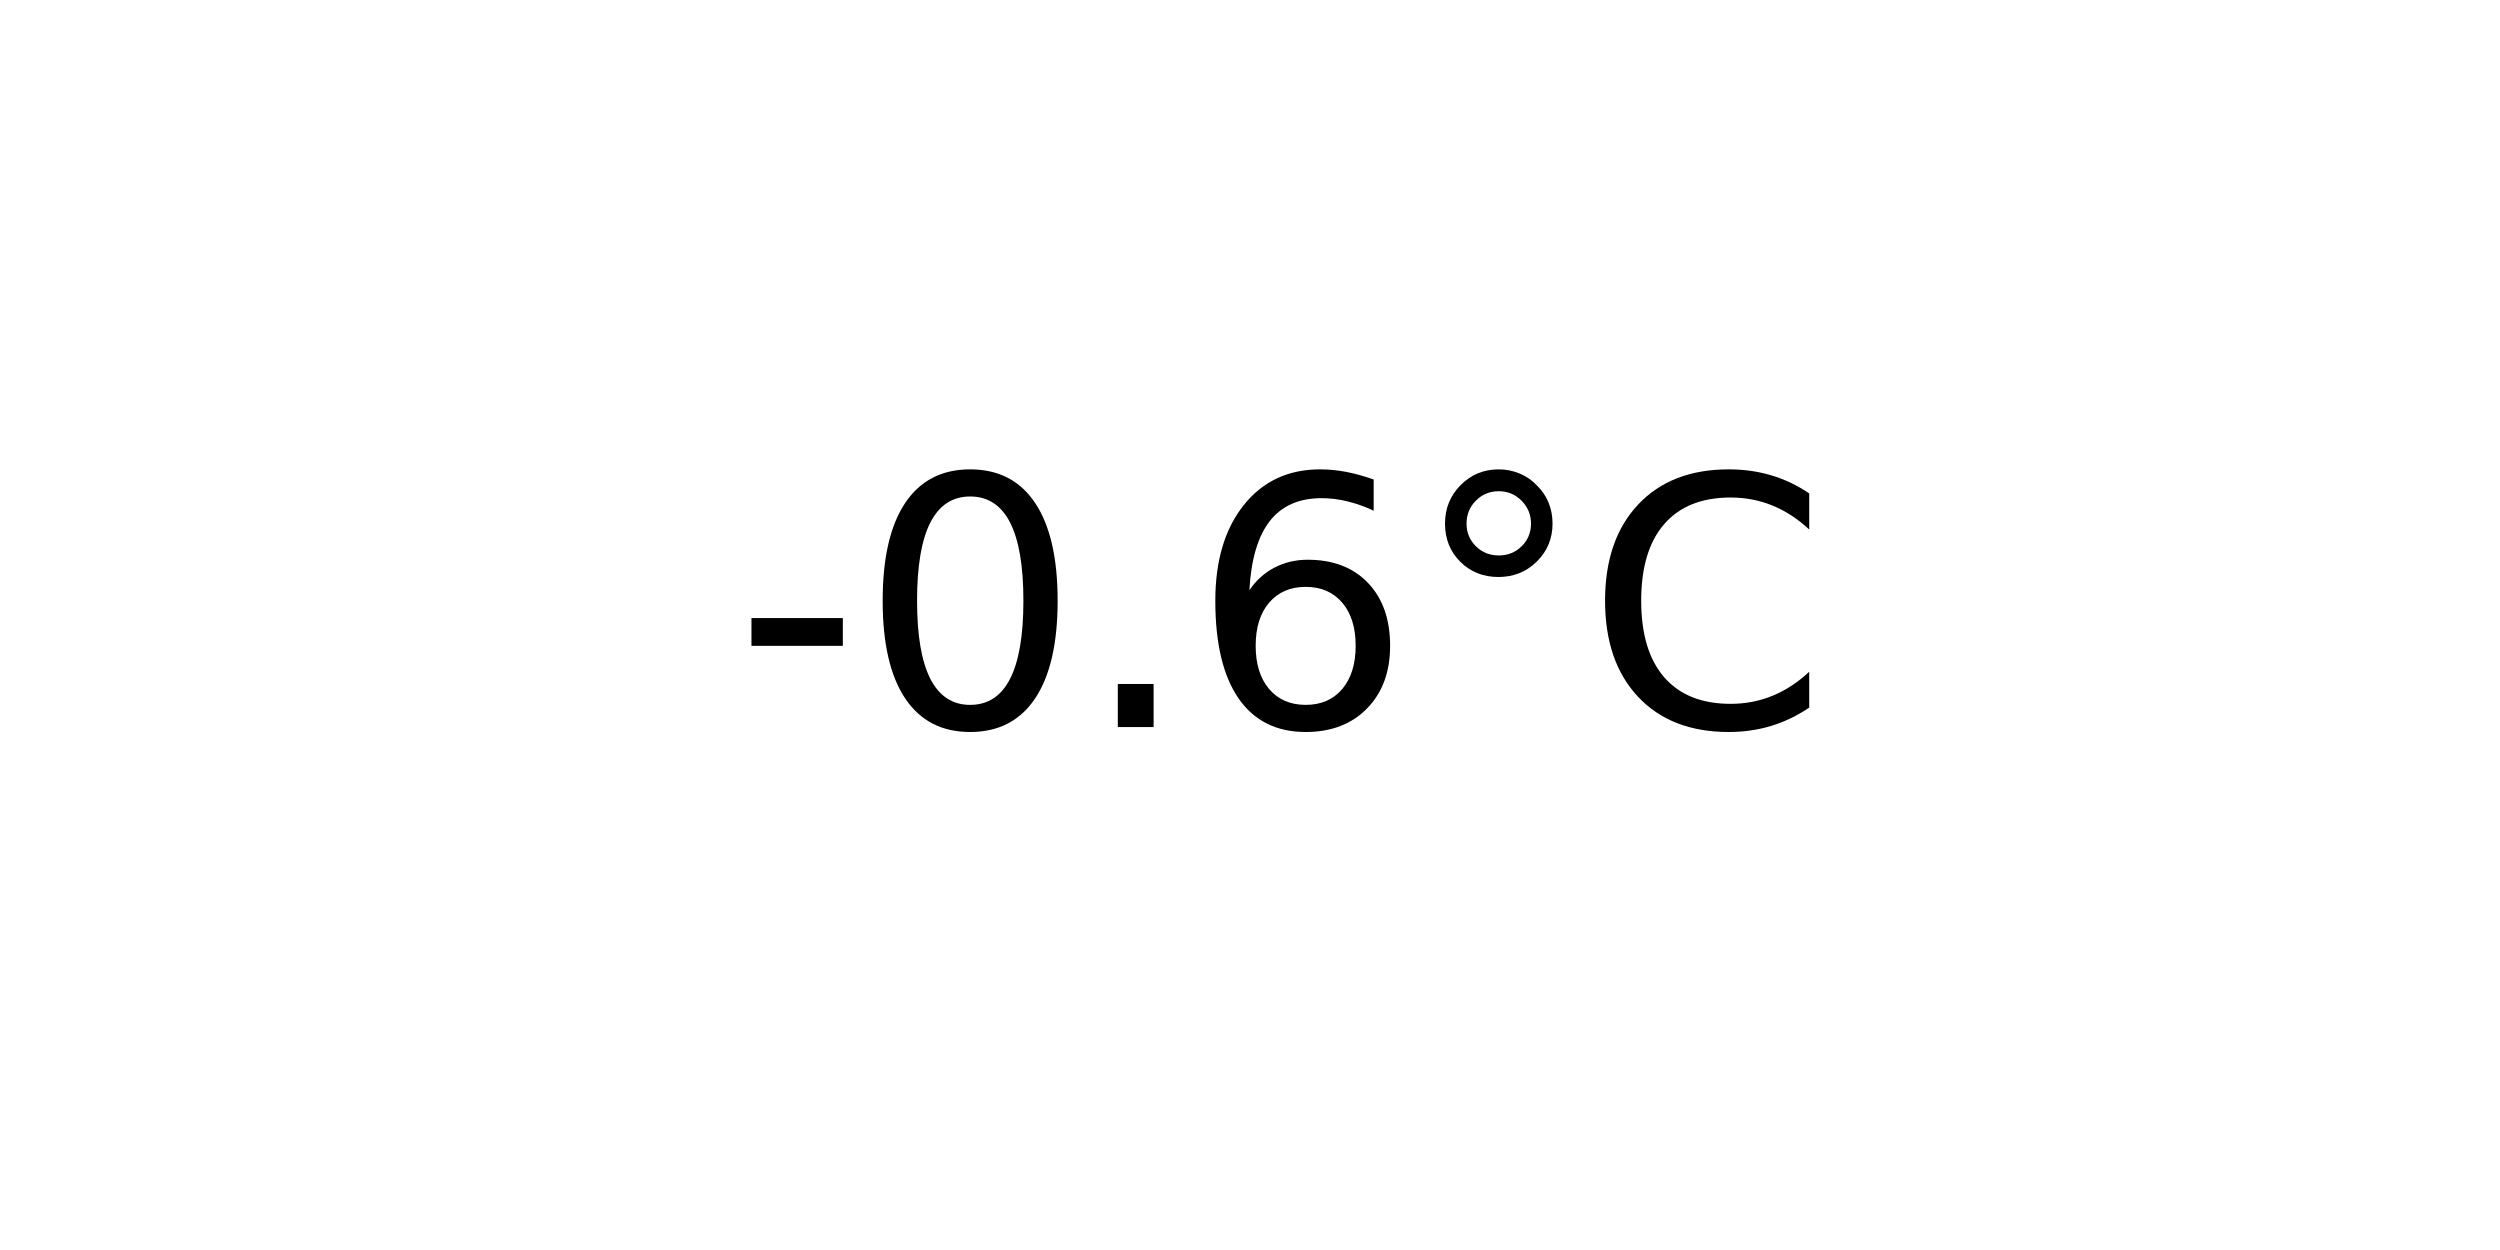
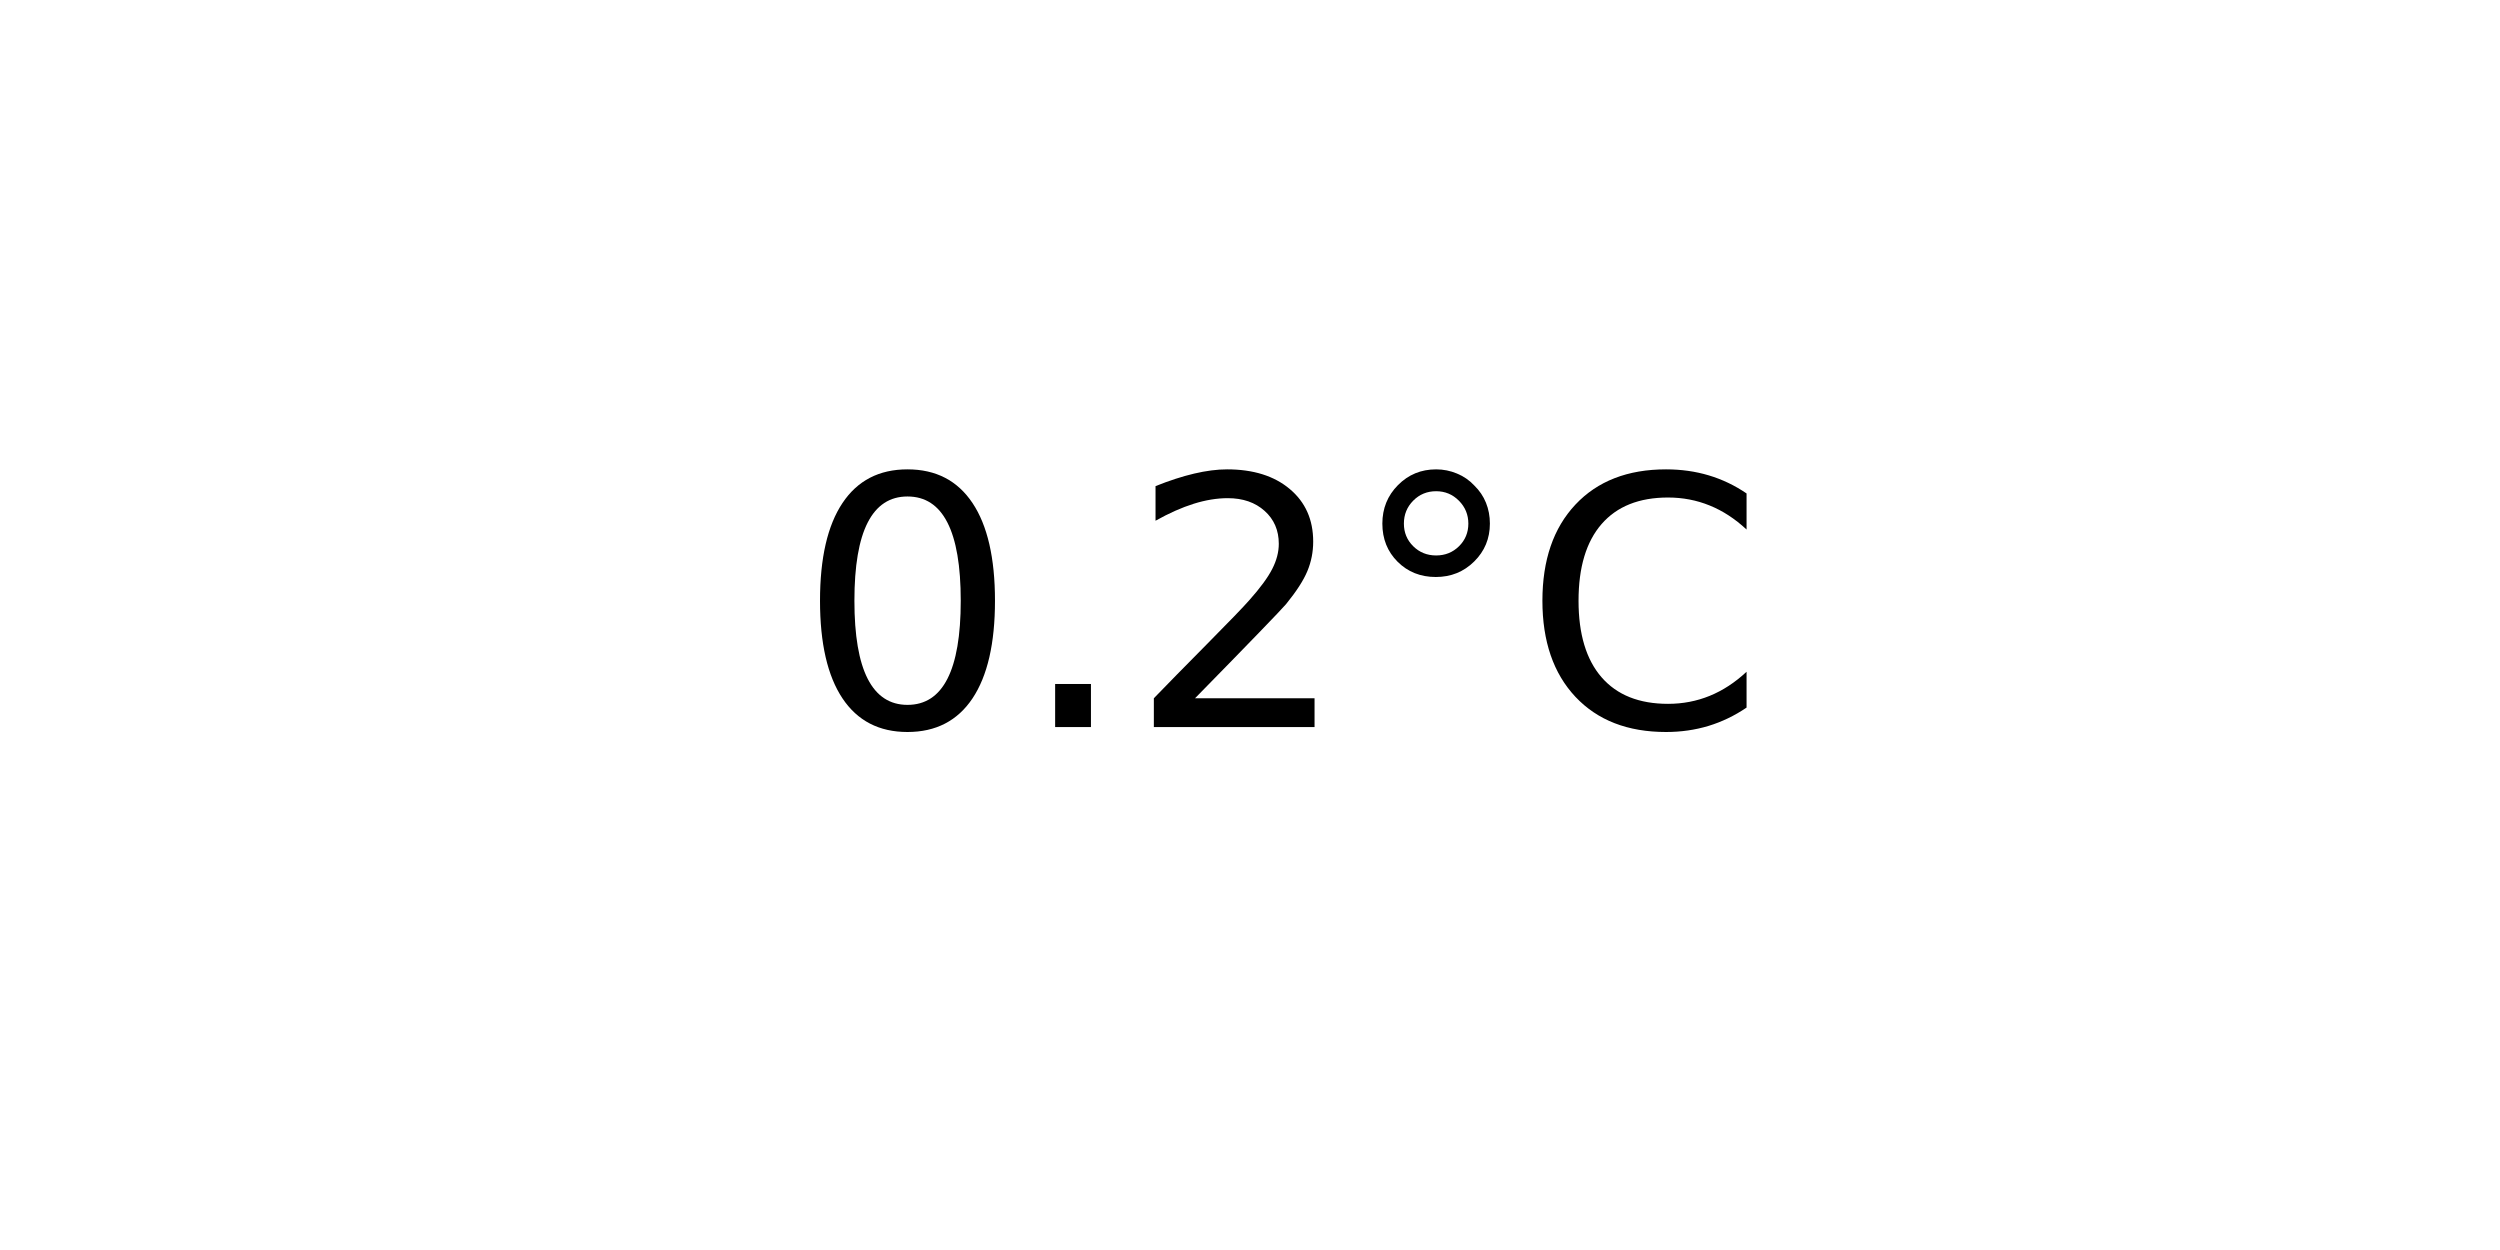
<svg xmlns="http://www.w3.org/2000/svg" xmlns:xlink="http://www.w3.org/1999/xlink" width="72pt" height="36pt" viewBox="0 0 72 36" version="1.1">
  <defs>
    <style type="text/css">*{stroke-linejoin: round; stroke-linecap: butt}</style>
  </defs>
  <g id="figure_1">
    <g id="axes_1">
      <g id="text_1">
-         <g transform="translate(21.15312 20.93937) scale(0.1 -0.1)">
+         <g transform="translate(22.95703 20.93937) scale(0.1 -0.1)">
          <defs>
-             <path id="DejaVuSans-2d" d="M 313 2009  L 1997 2009  L 1997 1497  L 313 1497  L 313 2009  z " transform="scale(0.015625)" />
            <path id="DejaVuSans-30" d="M 2034 4250  Q 1547 4250 1301 3770  Q 1056 3291 1056 2328  Q 1056 1369 1301 889  Q 1547 409 2034 409  Q 2525 409 2770 889  Q 3016 1369 3016 2328  Q 3016 3291 2770 3770  Q 2525 4250 2034 4250  z M 2034 4750  Q 2819 4750 3233 4129  Q 3647 3509 3647 2328  Q 3647 1150 3233 529  Q 2819 -91 2034 -91  Q 1250 -91 836 529  Q 422 1150 422 2328  Q 422 3509 836 4129  Q 1250 4750 2034 4750  z " transform="scale(0.015625)" />
            <path id="DejaVuSans-2e" d="M 684 794  L 1344 794  L 1344 0  L 684 0  L 684 794  z " transform="scale(0.015625)" />
-             <path id="DejaVuSans-36" d="M 2113 2584  Q 1688 2584 1439 2293  Q 1191 2003 1191 1497  Q 1191 994 1439 701  Q 1688 409 2113 409  Q 2538 409 2786 701  Q 3034 994 3034 1497  Q 3034 2003 2786 2293  Q 2538 2584 2113 2584  z M 3366 4563  L 3366 3988  Q 3128 4100 2886 4159  Q 2644 4219 2406 4219  Q 1781 4219 1451 3797  Q 1122 3375 1075 2522  Q 1259 2794 1537 2939  Q 1816 3084 2150 3084  Q 2853 3084 3261 2657  Q 3669 2231 3669 1497  Q 3669 778 3244 343  Q 2819 -91 2113 -91  Q 1303 -91 875 529  Q 447 1150 447 2328  Q 447 3434 972 4092  Q 1497 4750 2381 4750  Q 2619 4750 2861 4703  Q 3103 4656 3366 4563  z " transform="scale(0.015625)" />
+             <path id="DejaVuSans-32" d="M 1228 531  L 3431 531  L 3431 0  L 469 0  L 469 531  Q 828 903 1448 1529  Q 2069 2156 2228 2338  Q 2531 2678 2651 2914  Q 2772 3150 2772 3378  Q 2772 3750 2511 3984  Q 2250 4219 1831 4219  Q 1534 4219 1204 4116  Q 875 4013 500 3803  L 500 4441  Q 881 4594 1212 4672  Q 1544 4750 1819 4750  Q 2544 4750 2975 4387  Q 3406 4025 3406 3419  Q 3406 3131 3298 2873  Q 3191 2616 2906 2266  Q 2828 2175 2409 1742  Q 1991 1309 1228 531  z " transform="scale(0.015625)" />
            <path id="DejaVuSans-b0" d="M 1600 4347  Q 1350 4347 1178 4173  Q 1006 4000 1006 3750  Q 1006 3503 1178 3333  Q 1350 3163 1600 3163  Q 1850 3163 2022 3333  Q 2194 3503 2194 3750  Q 2194 3997 2020 4172  Q 1847 4347 1600 4347  z M 1600 4750  Q 1800 4750 1984 4673  Q 2169 4597 2303 4453  Q 2447 4313 2519 4134  Q 2591 3956 2591 3750  Q 2591 3338 2302 3052  Q 2013 2766 1594 2766  Q 1172 2766 890 3047  Q 609 3328 609 3750  Q 609 4169 896 4459  Q 1184 4750 1600 4750  z " transform="scale(0.015625)" />
            <path id="DejaVuSans-43" d="M 4122 4306  L 4122 3641  Q 3803 3938 3442 4084  Q 3081 4231 2675 4231  Q 1875 4231 1450 3742  Q 1025 3253 1025 2328  Q 1025 1406 1450 917  Q 1875 428 2675 428  Q 3081 428 3442 575  Q 3803 722 4122 1019  L 4122 359  Q 3791 134 3420 21  Q 3050 -91 2638 -91  Q 1578 -91 968 557  Q 359 1206 359 2328  Q 359 3453 968 4101  Q 1578 4750 2638 4750  Q 3056 4750 3426 4639  Q 3797 4528 4122 4306  z " transform="scale(0.015625)" />
          </defs>
-           <use xlink:href="#DejaVuSans-2d" />
-           <use xlink:href="#DejaVuSans-30" x="36.084" />
-           <use xlink:href="#DejaVuSans-2e" x="99.707" />
-           <use xlink:href="#DejaVuSans-36" x="131.494" />
-           <use xlink:href="#DejaVuSans-b0" x="195.117" />
-           <use xlink:href="#DejaVuSans-43" x="245.117" />
+           <use xlink:href="#DejaVuSans-30" />
+           <use xlink:href="#DejaVuSans-2e" x="63.623" />
+           <use xlink:href="#DejaVuSans-32" x="95.41" />
+           <use xlink:href="#DejaVuSans-b0" x="159.033" />
+           <use xlink:href="#DejaVuSans-43" x="209.033" />
        </g>
      </g>
    </g>
  </g>
</svg>
